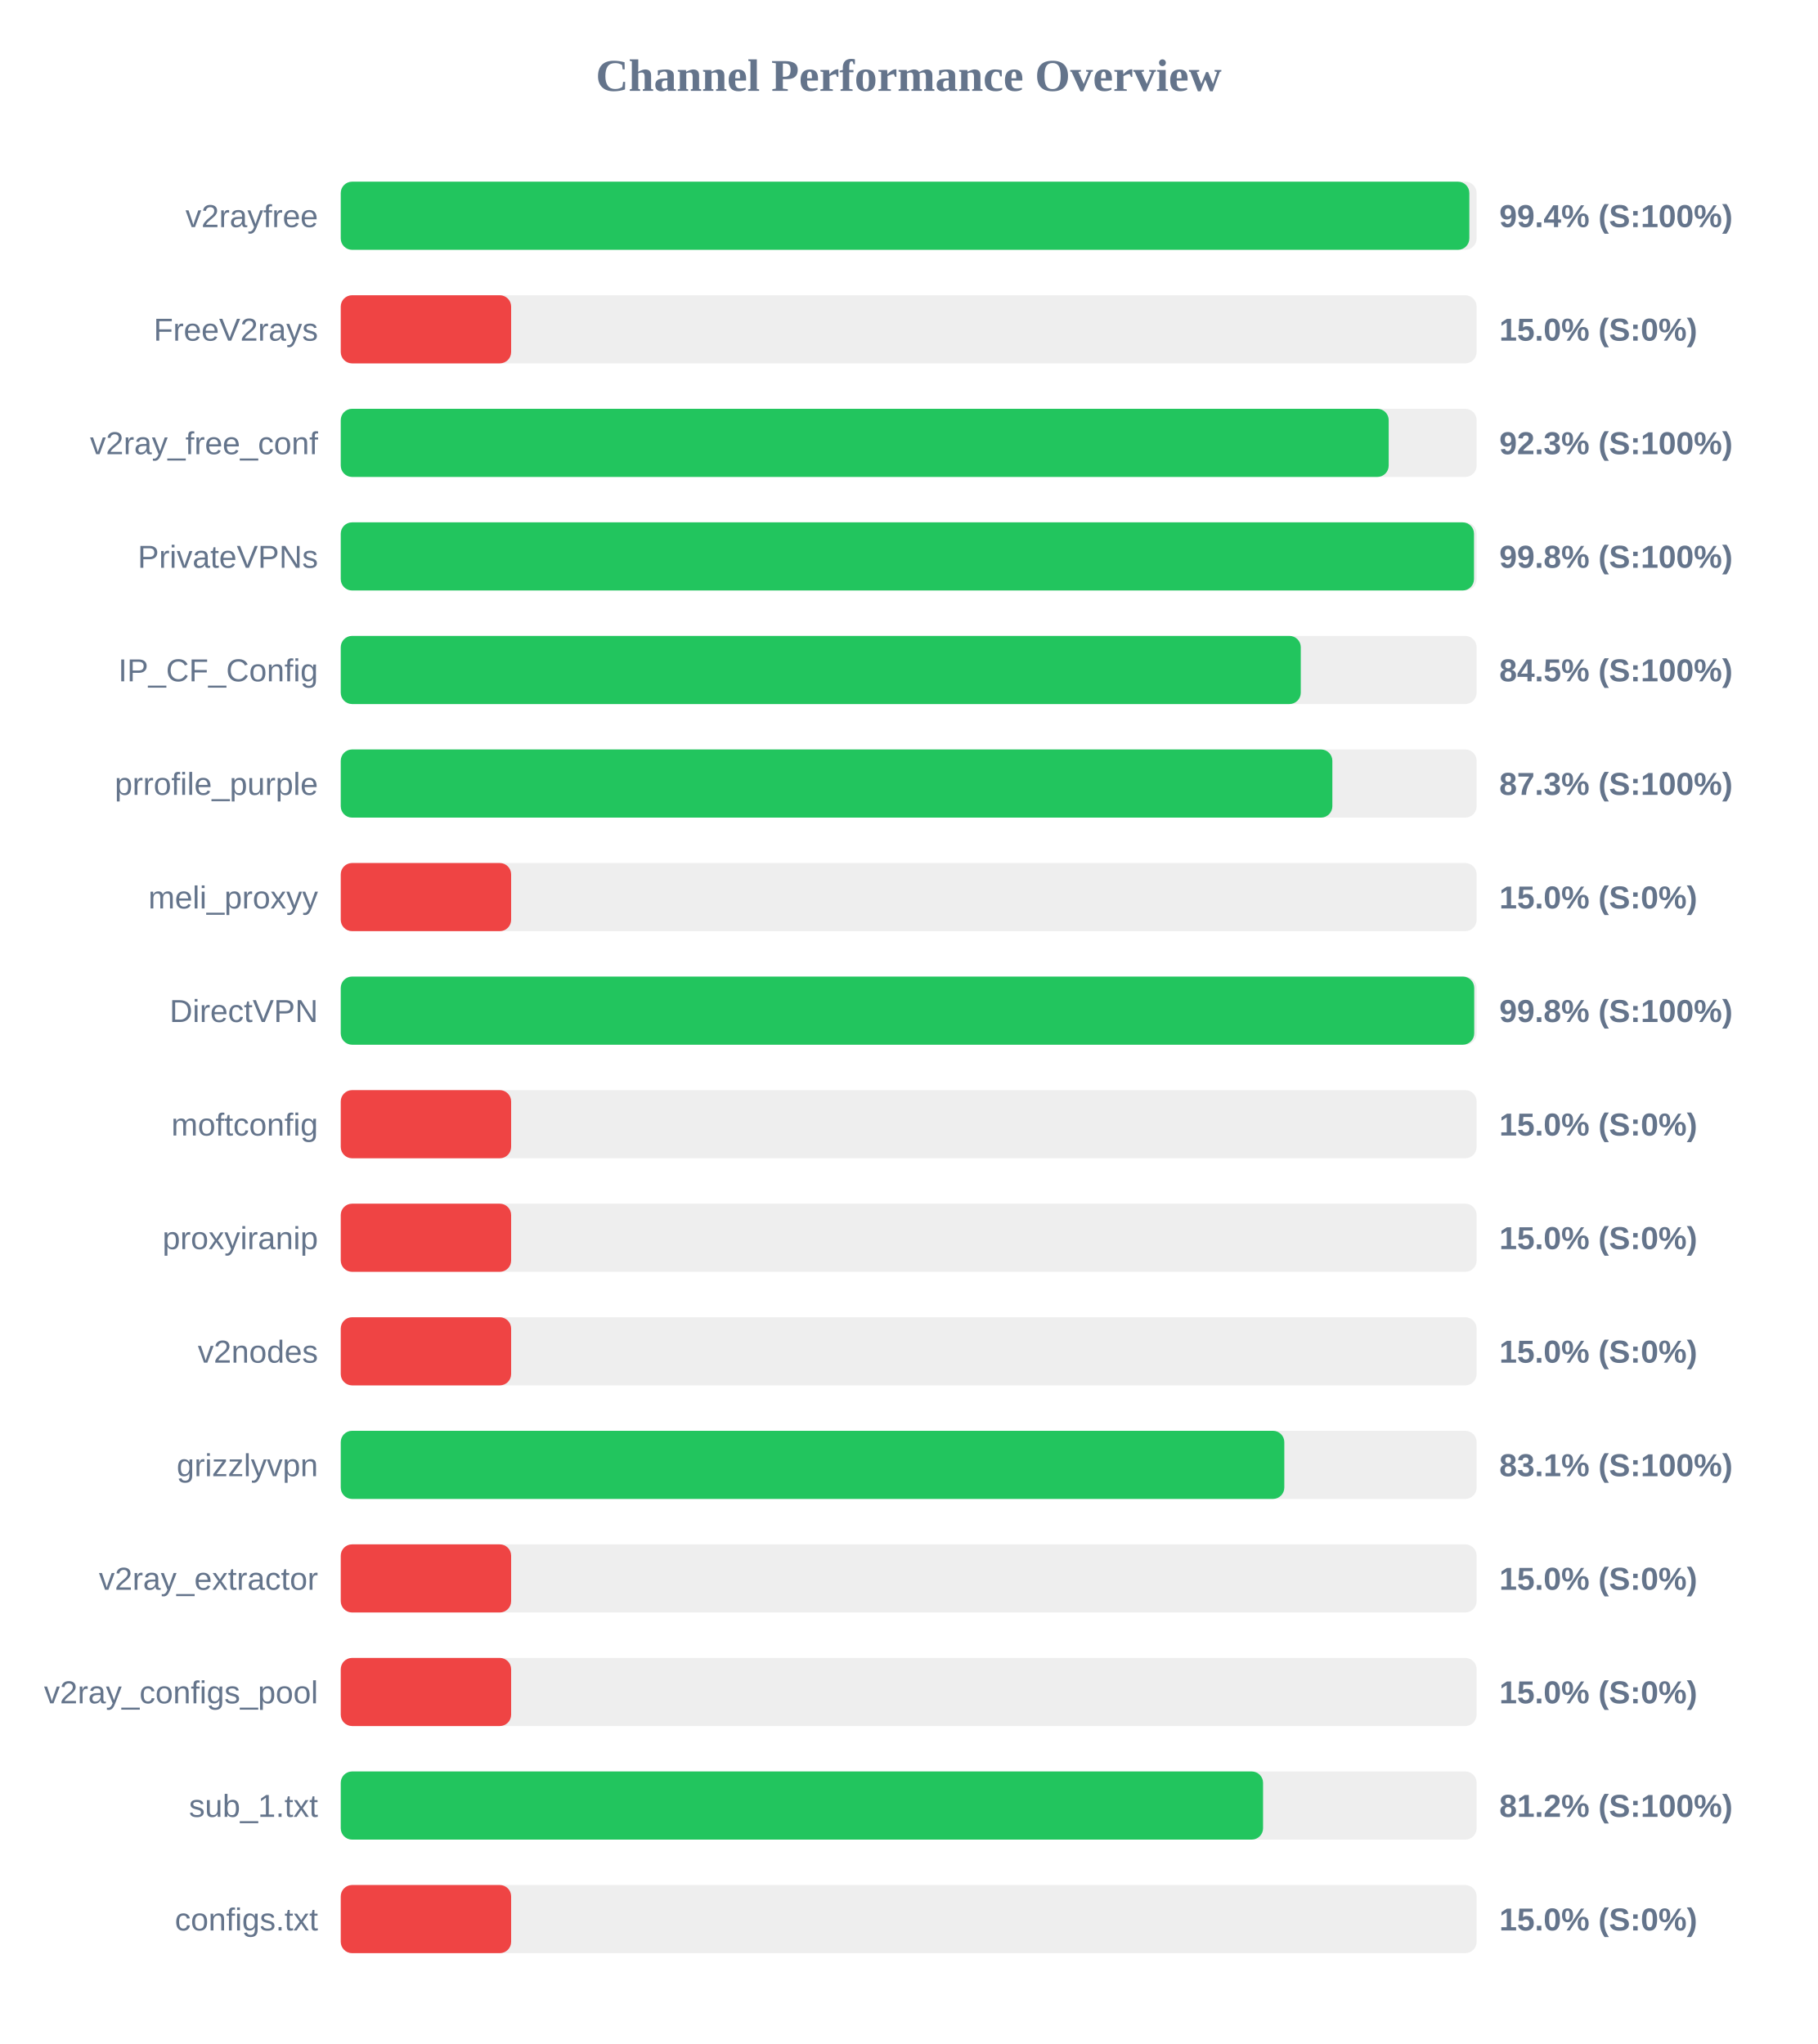
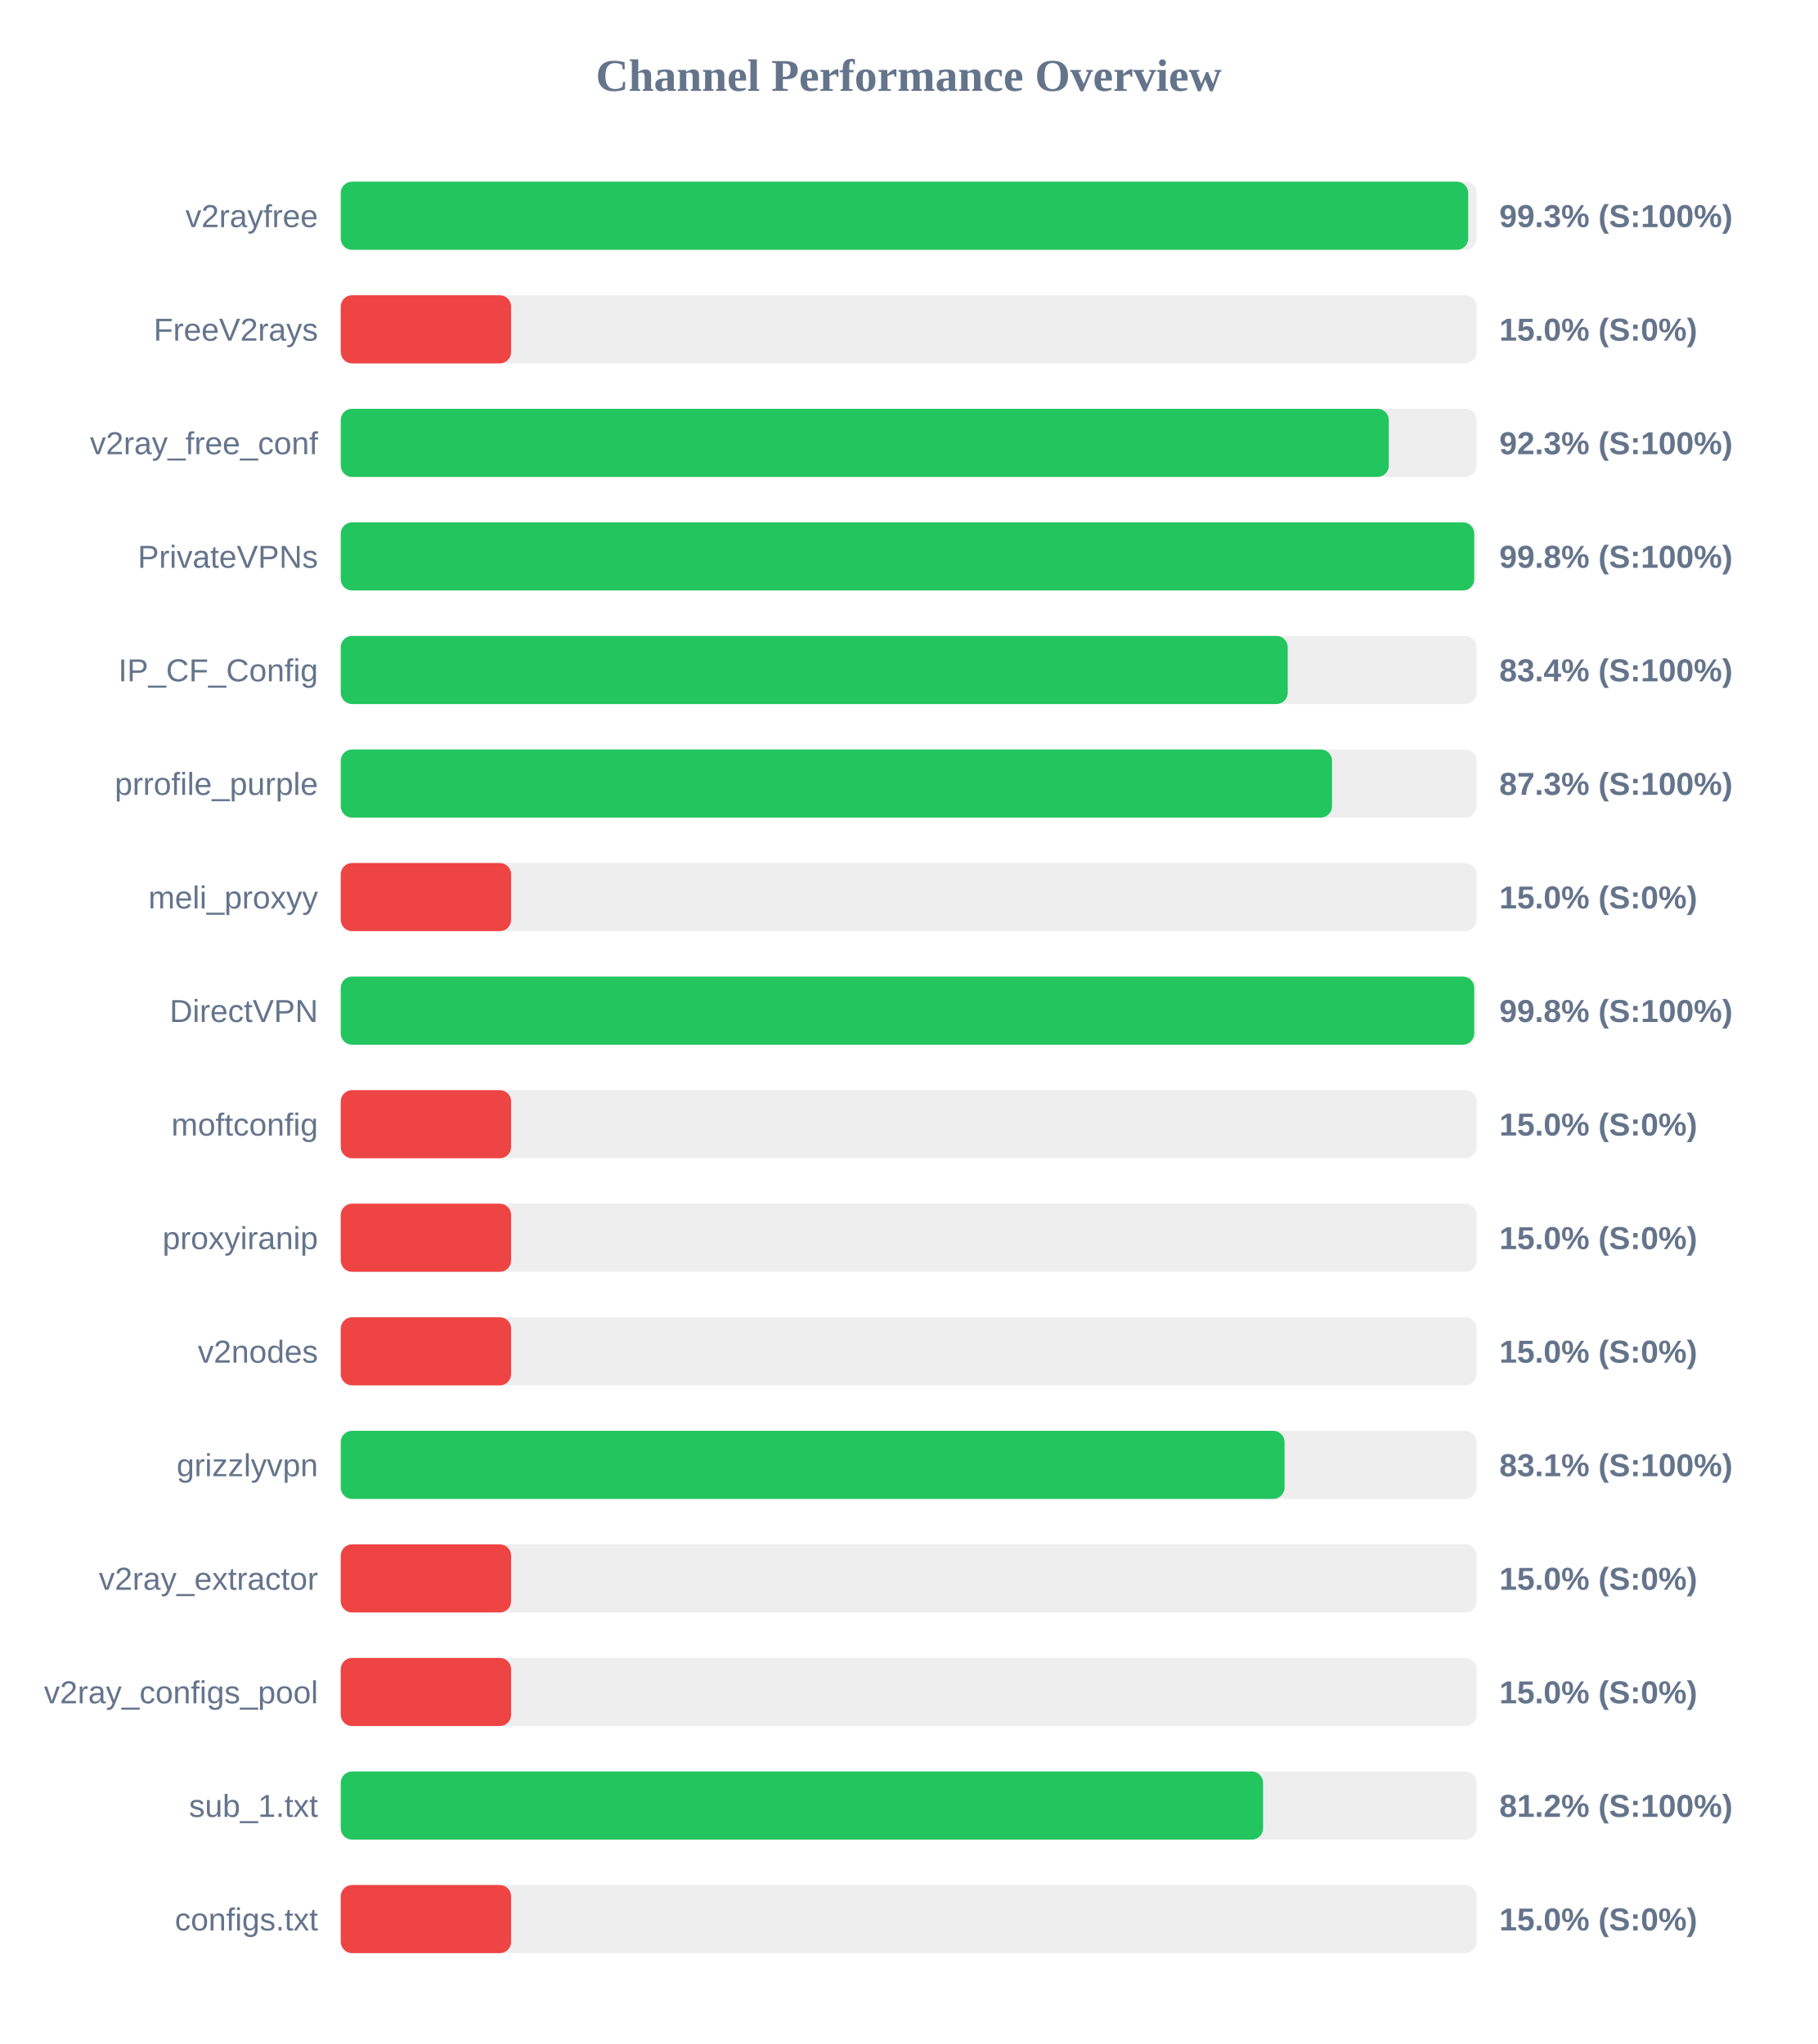
<svg xmlns="http://www.w3.org/2000/svg" width="800" height="900" version="1.1">
  <style>
        .row { font: 14px Arial; fill: #64748b; }
        .score { font: bold 14px Arial; fill: #64748b; }
    </style>
  <text x="400" y="40" text-anchor="middle" font-size="20px" font-weight="bold" fill="#64748b">Channel Performance Overview</text>
  <rect x="150" y="80" width="500" height="30" fill="#eee" rx="5" />
-   <rect x="150" y="80" width="496.8" height="30" fill="#22c55e" rx="5" />
+   <rect x="150" y="80" width="496.3" height="30" fill="#22c55e" rx="5" />
  <text x="140" y="100" text-anchor="end" class="row">v2rayfree</text>
-   <text x="660" y="100" text-anchor="start" class="score">99.4% (S:100%)</text>
+   <text x="660" y="100" text-anchor="start" class="score">99.3% (S:100%)</text>
  <rect x="150" y="130" width="500" height="30" fill="#eee" rx="5" />
  <rect x="150" y="130" width="75.0" height="30" fill="#ef4444" rx="5" />
  <text x="140" y="150" text-anchor="end" class="row">FreeV2rays</text>
  <text x="660" y="150" text-anchor="start" class="score">15.0% (S:0%)</text>
  <rect x="150" y="180" width="500" height="30" fill="#eee" rx="5" />
-   <rect x="150" y="180" width="461.3" height="30" fill="#22c55e" rx="5" />
+   <rect x="150" y="180" width="461.35" height="30" fill="#22c55e" rx="5" />
  <text x="140" y="200" text-anchor="end" class="row">v2ray_free_conf</text>
  <text x="660" y="200" text-anchor="start" class="score">92.3% (S:100%)</text>
  <rect x="150" y="230" width="500" height="30" fill="#eee" rx="5" />
-   <rect x="150" y="230" width="498.85" height="30" fill="#22c55e" rx="5" />
+   <rect x="150" y="230" width="498.95" height="30" fill="#22c55e" rx="5" />
  <text x="140" y="250" text-anchor="end" class="row">PrivateVPNs</text>
  <text x="660" y="250" text-anchor="start" class="score">99.8% (S:100%)</text>
  <rect x="150" y="280" width="500" height="30" fill="#eee" rx="5" />
-   <rect x="150" y="280" width="422.6" height="30" fill="#22c55e" rx="5" />
+   <rect x="150" y="280" width="416.85" height="30" fill="#22c55e" rx="5" />
  <text x="140" y="300" text-anchor="end" class="row">IP_CF_Config</text>
-   <text x="660" y="300" text-anchor="start" class="score">84.5% (S:100%)</text>
+   <text x="660" y="300" text-anchor="start" class="score">83.4% (S:100%)</text>
  <rect x="150" y="330" width="500" height="30" fill="#eee" rx="5" />
-   <rect x="150" y="330" width="436.5" height="30" fill="#22c55e" rx="5" />
+   <rect x="150" y="330" width="436.35" height="30" fill="#22c55e" rx="5" />
  <text x="140" y="350" text-anchor="end" class="row">prrofile_purple</text>
  <text x="660" y="350" text-anchor="start" class="score">87.3% (S:100%)</text>
  <rect x="150" y="380" width="500" height="30" fill="#eee" rx="5" />
  <rect x="150" y="380" width="75.0" height="30" fill="#ef4444" rx="5" />
  <text x="140" y="400" text-anchor="end" class="row">meli_proxyy</text>
  <text x="660" y="400" text-anchor="start" class="score">15.0% (S:0%)</text>
  <rect x="150" y="430" width="500" height="30" fill="#eee" rx="5" />
  <rect x="150" y="430" width="498.95" height="30" fill="#22c55e" rx="5" />
  <text x="140" y="450" text-anchor="end" class="row">DirectVPN</text>
  <text x="660" y="450" text-anchor="start" class="score">99.8% (S:100%)</text>
  <rect x="150" y="480" width="500" height="30" fill="#eee" rx="5" />
  <rect x="150" y="480" width="75.0" height="30" fill="#ef4444" rx="5" />
  <text x="140" y="500" text-anchor="end" class="row">moftconfig</text>
  <text x="660" y="500" text-anchor="start" class="score">15.0% (S:0%)</text>
  <rect x="150" y="530" width="500" height="30" fill="#eee" rx="5" />
  <rect x="150" y="530" width="75.0" height="30" fill="#ef4444" rx="5" />
  <text x="140" y="550" text-anchor="end" class="row">proxyiranip</text>
  <text x="660" y="550" text-anchor="start" class="score">15.0% (S:0%)</text>
  <rect x="150" y="580" width="500" height="30" fill="#eee" rx="5" />
  <rect x="150" y="580" width="75.0" height="30" fill="#ef4444" rx="5" />
  <text x="140" y="600" text-anchor="end" class="row">v2nodes</text>
  <text x="660" y="600" text-anchor="start" class="score">15.0% (S:0%)</text>
  <rect x="150" y="630" width="500" height="30" fill="#eee" rx="5" />
-   <rect x="150" y="630" width="415.35" height="30" fill="#22c55e" rx="5" />
+   <rect x="150" y="630" width="415.45" height="30" fill="#22c55e" rx="5" />
  <text x="140" y="650" text-anchor="end" class="row">grizzlyvpn</text>
  <text x="660" y="650" text-anchor="start" class="score">83.1% (S:100%)</text>
  <rect x="150" y="680" width="500" height="30" fill="#eee" rx="5" />
  <rect x="150" y="680" width="75.0" height="30" fill="#ef4444" rx="5" />
  <text x="140" y="700" text-anchor="end" class="row">v2ray_extractor</text>
  <text x="660" y="700" text-anchor="start" class="score">15.0% (S:0%)</text>
  <rect x="150" y="730" width="500" height="30" fill="#eee" rx="5" />
  <rect x="150" y="730" width="75.0" height="30" fill="#ef4444" rx="5" />
  <text x="140" y="750" text-anchor="end" class="row">v2ray_configs_pool</text>
  <text x="660" y="750" text-anchor="start" class="score">15.0% (S:0%)</text>
  <rect x="150" y="780" width="500" height="30" fill="#eee" rx="5" />
  <rect x="150" y="780" width="406.0" height="30" fill="#22c55e" rx="5" />
  <text x="140" y="800" text-anchor="end" class="row">sub_1.txt</text>
  <text x="660" y="800" text-anchor="start" class="score">81.2% (S:100%)</text>
  <rect x="150" y="830" width="500" height="30" fill="#eee" rx="5" />
  <rect x="150" y="830" width="75.0" height="30" fill="#ef4444" rx="5" />
  <text x="140" y="850" text-anchor="end" class="row">configs.txt</text>
  <text x="660" y="850" text-anchor="start" class="score">15.0% (S:0%)</text>
</svg>
